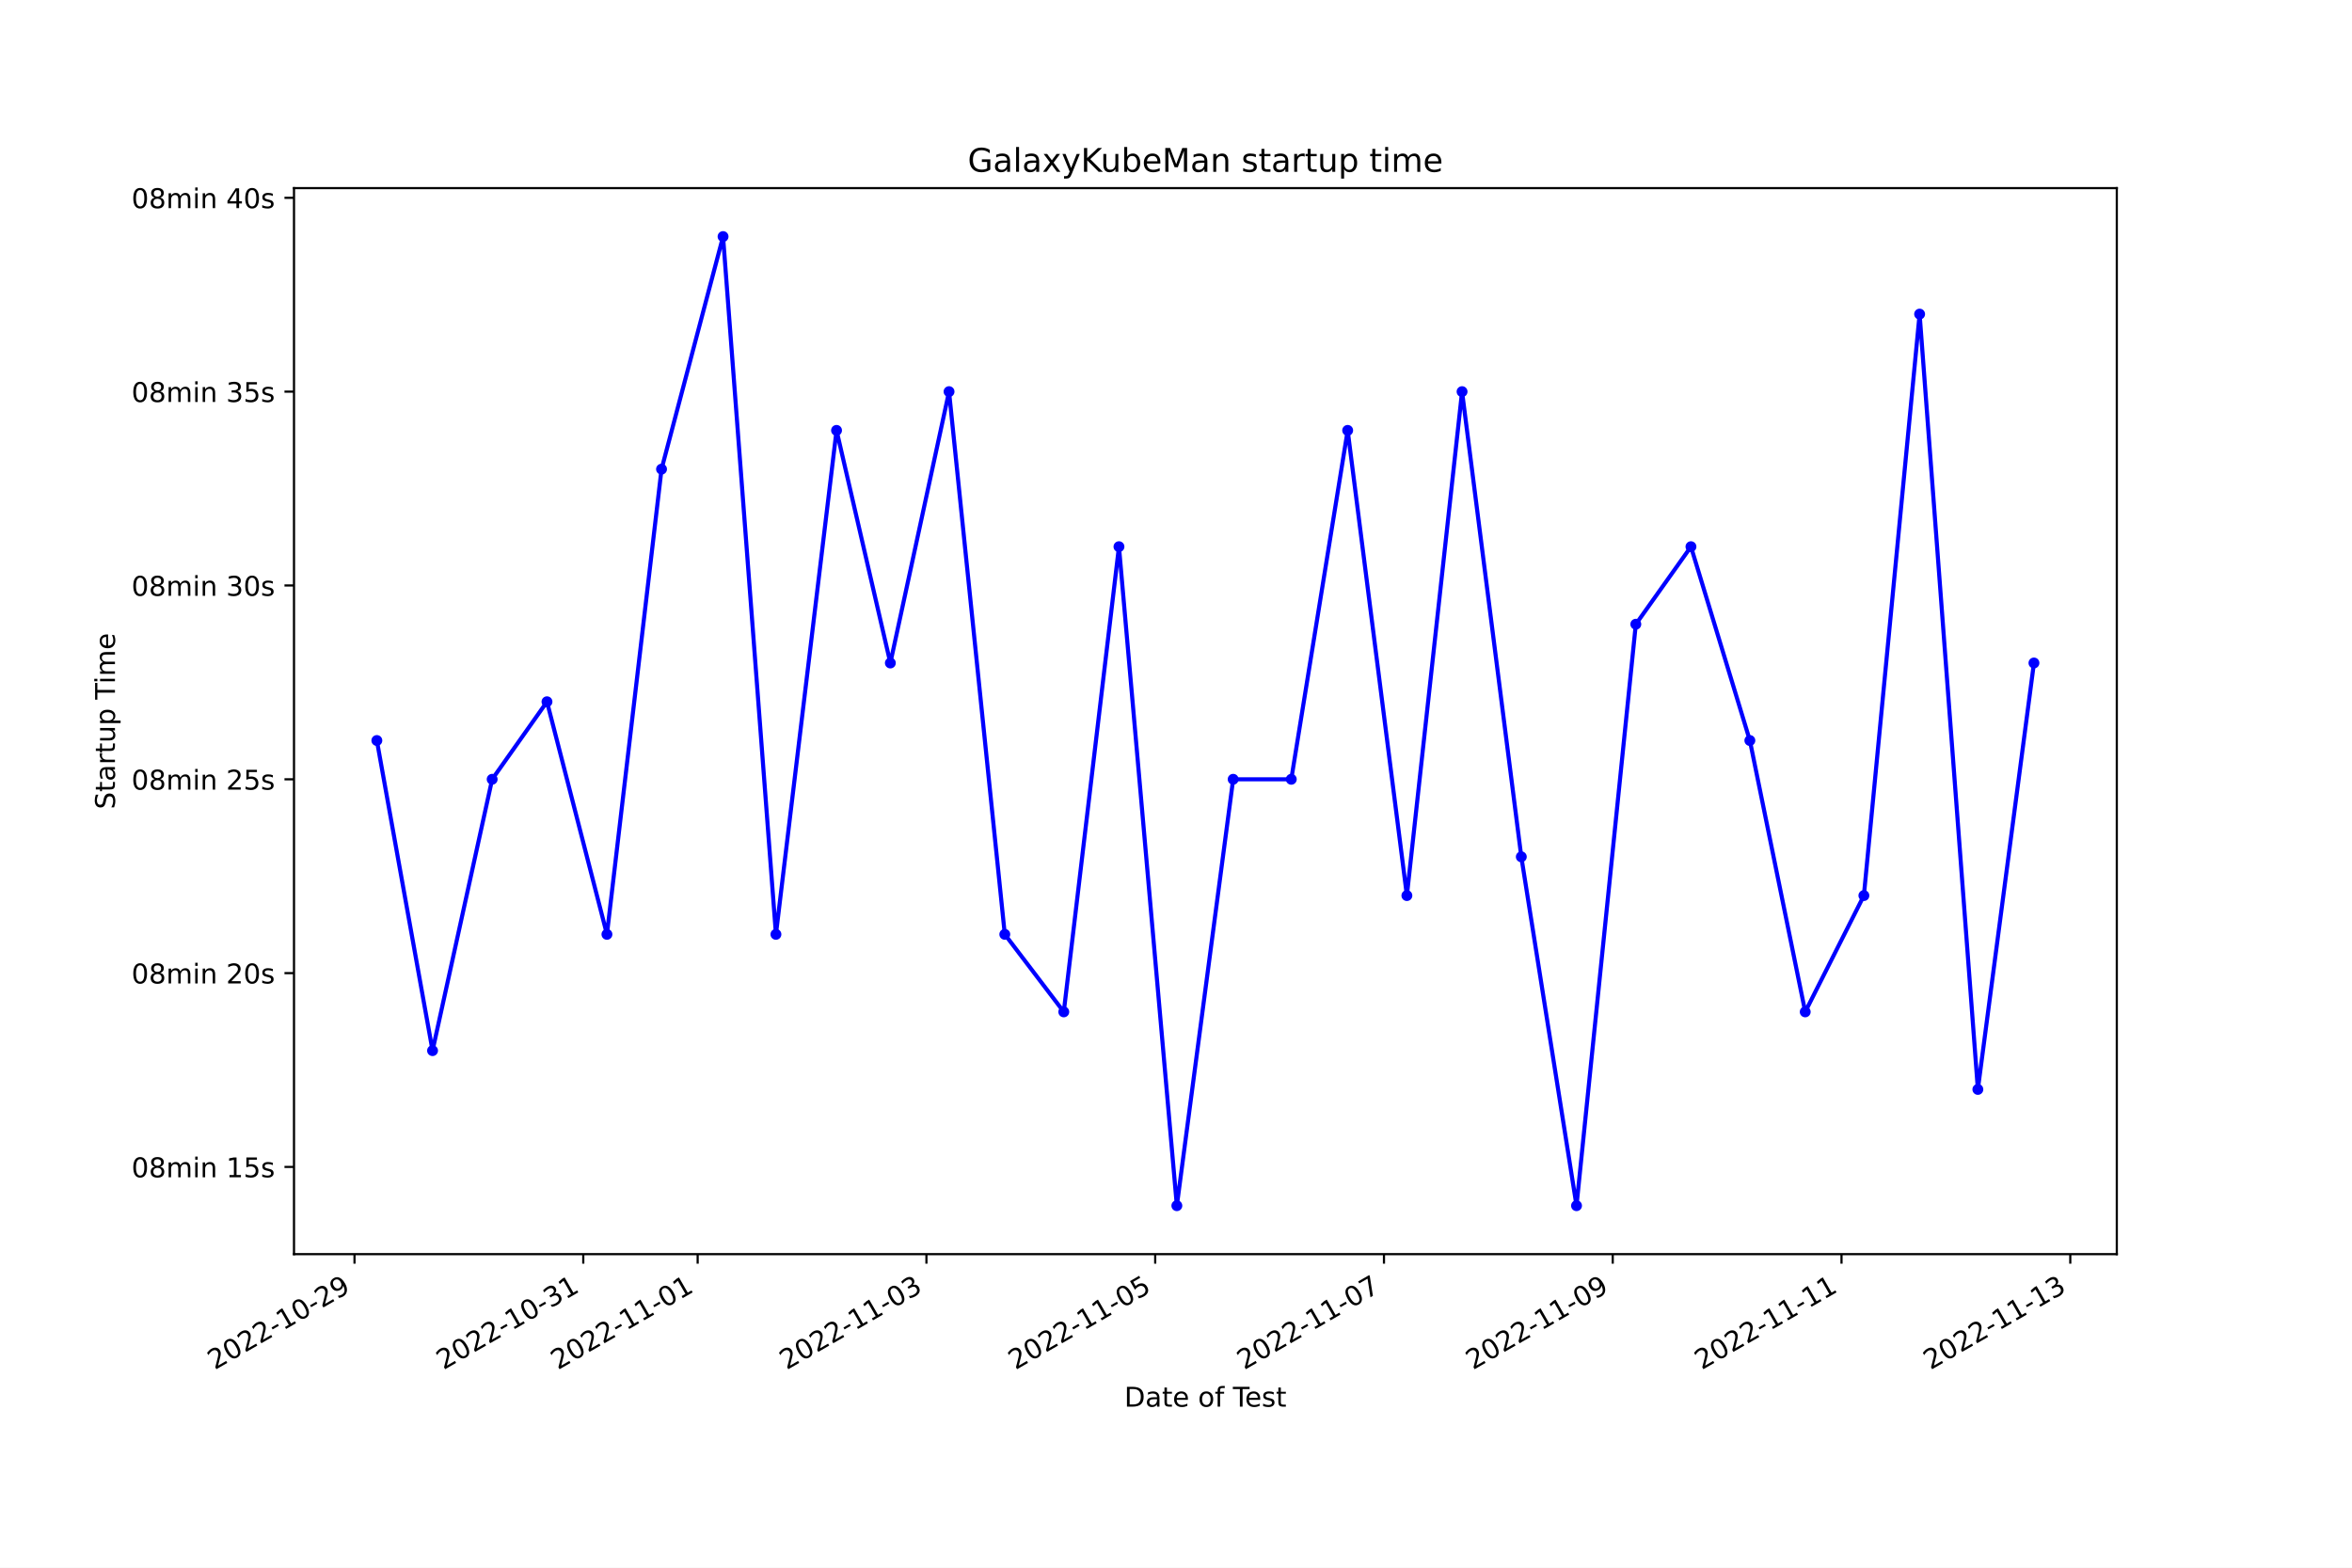
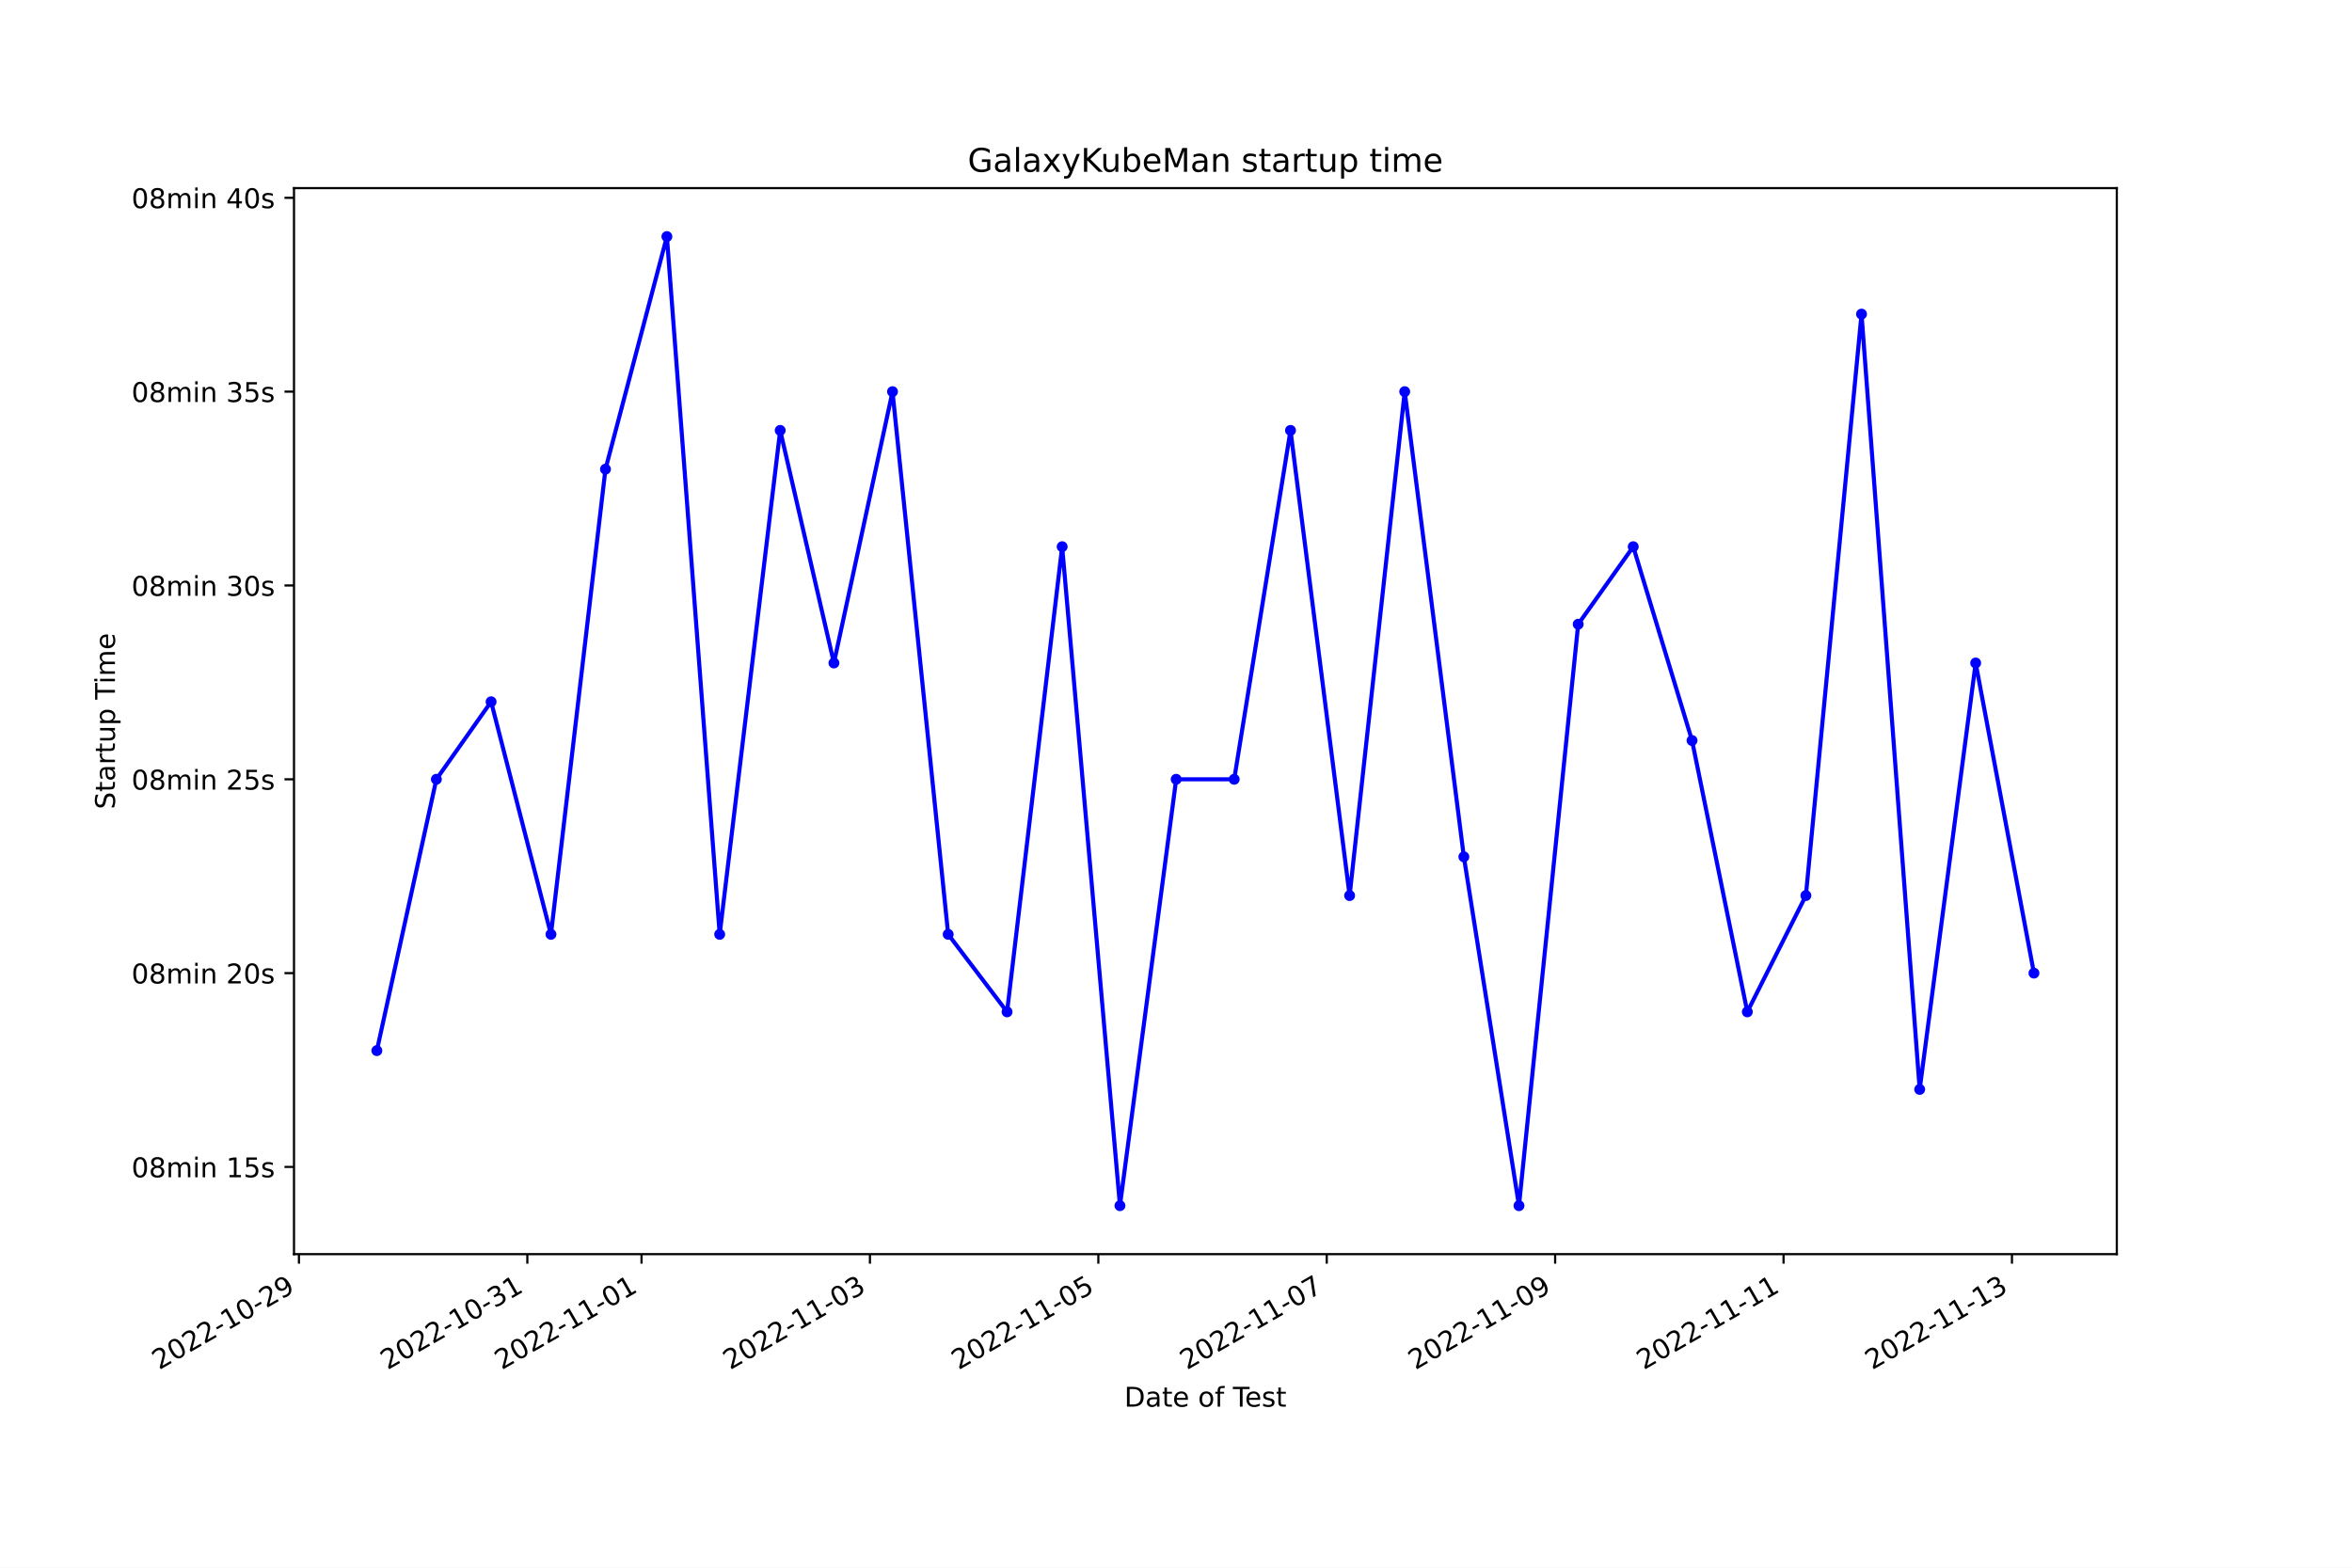
<svg xmlns="http://www.w3.org/2000/svg" xmlns:xlink="http://www.w3.org/1999/xlink" width="864pt" height="576pt" viewBox="0 0 864 576" version="1.1">
  <defs>
    <style type="text/css">*{stroke-linejoin: round; stroke-linecap: butt}</style>
  </defs>
  <g id="figure_1">
    <g id="patch_1">
      <path d="M 0 576  L 864 576  L 864 0  L 0 0  z " style="fill: #ffffff" />
    </g>
    <g id="axes_1">
      <g id="patch_2">
        <path d="M 108 460.8  L 777.6 460.8  L 777.6 69.12  L 108 69.12  z " style="fill: #ffffff" />
      </g>
      <g id="matplotlib.axis_1">
        <g id="xtick_1">
          <g id="line2d_1">
            <defs>
-               <path id="me6914c6edb" d="M 0 0  L 0 3.5  " style="stroke: #000000; stroke-width: 0.8" />
+               <path id="m5aa3c330eb" d="M 0 0  L 0 3.5  " style="stroke: #000000; stroke-width: 0.8" />
            </defs>
            <g>
-               <use xlink:href="#me6914c6edb" x="130.227" y="460.8" style="stroke: #000000; stroke-width: 0.8" />
+               <use xlink:href="#m5aa3c330eb" x="109.813" y="460.8" style="stroke: #000000; stroke-width: 0.8" />
            </g>
          </g>
          <g id="text_1">
-             <g transform="translate(78.85764 503.4383) rotate(-30) scale(0.1 -0.1)">
+             <g transform="translate(58.4433 503.4383) rotate(-30) scale(0.1 -0.1)">
              <defs>
                <path id="DejaVuSans-32" d="M 1228 531  L 3431 531  L 3431 0  L 469 0  L 469 531  Q 828 903 1448 1529  Q 2069 2156 2228 2338  Q 2531 2678 2651 2914  Q 2772 3150 2772 3378  Q 2772 3750 2511 3984  Q 2250 4219 1831 4219  Q 1534 4219 1204 4116  Q 875 4013 500 3803  L 500 4441  Q 881 4594 1212 4672  Q 1544 4750 1819 4750  Q 2544 4750 2975 4387  Q 3406 4025 3406 3419  Q 3406 3131 3298 2873  Q 3191 2616 2906 2266  Q 2828 2175 2409 1742  Q 1991 1309 1228 531  z " transform="scale(0.015625)" />
                <path id="DejaVuSans-30" d="M 2034 4250  Q 1547 4250 1301 3770  Q 1056 3291 1056 2328  Q 1056 1369 1301 889  Q 1547 409 2034 409  Q 2525 409 2770 889  Q 3016 1369 3016 2328  Q 3016 3291 2770 3770  Q 2525 4250 2034 4250  z M 2034 4750  Q 2819 4750 3233 4129  Q 3647 3509 3647 2328  Q 3647 1150 3233 529  Q 2819 -91 2034 -91  Q 1250 -91 836 529  Q 422 1150 422 2328  Q 422 3509 836 4129  Q 1250 4750 2034 4750  z " transform="scale(0.015625)" />
                <path id="DejaVuSans-2d" d="M 313 2009  L 1997 2009  L 1997 1497  L 313 1497  L 313 2009  z " transform="scale(0.015625)" />
                <path id="DejaVuSans-31" d="M 794 531  L 1825 531  L 1825 4091  L 703 3866  L 703 4441  L 1819 4666  L 2450 4666  L 2450 531  L 3481 531  L 3481 0  L 794 0  L 794 531  z " transform="scale(0.015625)" />
                <path id="DejaVuSans-39" d="M 703 97  L 703 672  Q 941 559 1184 500  Q 1428 441 1663 441  Q 2288 441 2617 861  Q 2947 1281 2994 2138  Q 2813 1869 2534 1725  Q 2256 1581 1919 1581  Q 1219 1581 811 2004  Q 403 2428 403 3163  Q 403 3881 828 4315  Q 1253 4750 1959 4750  Q 2769 4750 3195 4129  Q 3622 3509 3622 2328  Q 3622 1225 3098 567  Q 2575 -91 1691 -91  Q 1453 -91 1209 -44  Q 966 3 703 97  z M 1959 2075  Q 2384 2075 2632 2365  Q 2881 2656 2881 3163  Q 2881 3666 2632 3958  Q 2384 4250 1959 4250  Q 1534 4250 1286 3958  Q 1038 3666 1038 3163  Q 1038 2656 1286 2365  Q 1534 2075 1959 2075  z " transform="scale(0.015625)" />
              </defs>
              <use xlink:href="#DejaVuSans-32" />
              <use xlink:href="#DejaVuSans-30" x="63.623" />
              <use xlink:href="#DejaVuSans-32" x="127.246" />
              <use xlink:href="#DejaVuSans-32" x="190.869" />
              <use xlink:href="#DejaVuSans-2d" x="254.492" />
              <use xlink:href="#DejaVuSans-31" x="290.576" />
              <use xlink:href="#DejaVuSans-30" x="354.199" />
              <use xlink:href="#DejaVuSans-2d" x="417.822" />
              <use xlink:href="#DejaVuSans-32" x="453.906" />
              <use xlink:href="#DejaVuSans-39" x="517.529" />
            </g>
          </g>
        </g>
        <g id="xtick_2">
          <g id="line2d_2">
            <g>
-               <use xlink:href="#me6914c6edb" x="214.265" y="460.8" style="stroke: #000000; stroke-width: 0.8" />
+               <use xlink:href="#m5aa3c330eb" x="193.716" y="460.8" style="stroke: #000000; stroke-width: 0.8" />
            </g>
          </g>
          <g id="text_2">
-             <g transform="translate(162.8957 503.4383) rotate(-30) scale(0.1 -0.1)">
+             <g transform="translate(142.3462 503.4383) rotate(-30) scale(0.1 -0.1)">
              <defs>
                <path id="DejaVuSans-33" d="M 2597 2516  Q 3050 2419 3304 2112  Q 3559 1806 3559 1356  Q 3559 666 3084 287  Q 2609 -91 1734 -91  Q 1441 -91 1130 -33  Q 819 25 488 141  L 488 750  Q 750 597 1062 519  Q 1375 441 1716 441  Q 2309 441 2620 675  Q 2931 909 2931 1356  Q 2931 1769 2642 2001  Q 2353 2234 1838 2234  L 1294 2234  L 1294 2753  L 1863 2753  Q 2328 2753 2575 2939  Q 2822 3125 2822 3475  Q 2822 3834 2567 4026  Q 2313 4219 1838 4219  Q 1578 4219 1281 4162  Q 984 4106 628 3988  L 628 4550  Q 988 4650 1302 4700  Q 1616 4750 1894 4750  Q 2613 4750 3031 4423  Q 3450 4097 3450 3541  Q 3450 3153 3228 2886  Q 3006 2619 2597 2516  z " transform="scale(0.015625)" />
              </defs>
              <use xlink:href="#DejaVuSans-32" />
              <use xlink:href="#DejaVuSans-30" x="63.623" />
              <use xlink:href="#DejaVuSans-32" x="127.246" />
              <use xlink:href="#DejaVuSans-32" x="190.869" />
              <use xlink:href="#DejaVuSans-2d" x="254.492" />
              <use xlink:href="#DejaVuSans-31" x="290.576" />
              <use xlink:href="#DejaVuSans-30" x="354.199" />
              <use xlink:href="#DejaVuSans-2d" x="417.822" />
              <use xlink:href="#DejaVuSans-33" x="453.906" />
              <use xlink:href="#DejaVuSans-31" x="517.529" />
            </g>
          </g>
        </g>
        <g id="xtick_3">
          <g id="line2d_3">
            <g>
-               <use xlink:href="#me6914c6edb" x="256.284" y="460.8" style="stroke: #000000; stroke-width: 0.8" />
+               <use xlink:href="#m5aa3c330eb" x="235.667" y="460.8" style="stroke: #000000; stroke-width: 0.8" />
            </g>
          </g>
          <g id="text_3">
-             <g transform="translate(204.9147 503.4383) rotate(-30) scale(0.1 -0.1)">
+             <g transform="translate(184.2977 503.4383) rotate(-30) scale(0.1 -0.1)">
              <use xlink:href="#DejaVuSans-32" />
              <use xlink:href="#DejaVuSans-30" x="63.623" />
              <use xlink:href="#DejaVuSans-32" x="127.246" />
              <use xlink:href="#DejaVuSans-32" x="190.869" />
              <use xlink:href="#DejaVuSans-2d" x="254.492" />
              <use xlink:href="#DejaVuSans-31" x="290.576" />
              <use xlink:href="#DejaVuSans-31" x="354.199" />
              <use xlink:href="#DejaVuSans-2d" x="417.822" />
              <use xlink:href="#DejaVuSans-30" x="453.906" />
              <use xlink:href="#DejaVuSans-31" x="517.529" />
            </g>
          </g>
        </g>
        <g id="xtick_4">
          <g id="line2d_4">
            <g>
-               <use xlink:href="#me6914c6edb" x="340.322" y="460.8" style="stroke: #000000; stroke-width: 0.8" />
+               <use xlink:href="#m5aa3c330eb" x="319.57" y="460.8" style="stroke: #000000; stroke-width: 0.8" />
            </g>
          </g>
          <g id="text_4">
-             <g transform="translate(288.9528 503.4383) rotate(-30) scale(0.1 -0.1)">
+             <g transform="translate(268.2006 503.4383) rotate(-30) scale(0.1 -0.1)">
              <use xlink:href="#DejaVuSans-32" />
              <use xlink:href="#DejaVuSans-30" x="63.623" />
              <use xlink:href="#DejaVuSans-32" x="127.246" />
              <use xlink:href="#DejaVuSans-32" x="190.869" />
              <use xlink:href="#DejaVuSans-2d" x="254.492" />
              <use xlink:href="#DejaVuSans-31" x="290.576" />
              <use xlink:href="#DejaVuSans-31" x="354.199" />
              <use xlink:href="#DejaVuSans-2d" x="417.822" />
              <use xlink:href="#DejaVuSans-30" x="453.906" />
              <use xlink:href="#DejaVuSans-33" x="517.529" />
            </g>
          </g>
        </g>
        <g id="xtick_5">
          <g id="line2d_5">
            <g>
-               <use xlink:href="#me6914c6edb" x="424.36" y="460.8" style="stroke: #000000; stroke-width: 0.8" />
+               <use xlink:href="#m5aa3c330eb" x="403.473" y="460.8" style="stroke: #000000; stroke-width: 0.8" />
            </g>
          </g>
          <g id="text_5">
-             <g transform="translate(372.9908 503.4383) rotate(-30) scale(0.1 -0.1)">
+             <g transform="translate(352.1035 503.4383) rotate(-30) scale(0.1 -0.1)">
              <defs>
                <path id="DejaVuSans-35" d="M 691 4666  L 3169 4666  L 3169 4134  L 1269 4134  L 1269 2991  Q 1406 3038 1543 3061  Q 1681 3084 1819 3084  Q 2600 3084 3056 2656  Q 3513 2228 3513 1497  Q 3513 744 3044 326  Q 2575 -91 1722 -91  Q 1428 -91 1123 -41  Q 819 9 494 109  L 494 744  Q 775 591 1075 516  Q 1375 441 1709 441  Q 2250 441 2565 725  Q 2881 1009 2881 1497  Q 2881 1984 2565 2268  Q 2250 2553 1709 2553  Q 1456 2553 1204 2497  Q 953 2441 691 2322  L 691 4666  z " transform="scale(0.015625)" />
              </defs>
              <use xlink:href="#DejaVuSans-32" />
              <use xlink:href="#DejaVuSans-30" x="63.623" />
              <use xlink:href="#DejaVuSans-32" x="127.246" />
              <use xlink:href="#DejaVuSans-32" x="190.869" />
              <use xlink:href="#DejaVuSans-2d" x="254.492" />
              <use xlink:href="#DejaVuSans-31" x="290.576" />
              <use xlink:href="#DejaVuSans-31" x="354.199" />
              <use xlink:href="#DejaVuSans-2d" x="417.822" />
              <use xlink:href="#DejaVuSans-30" x="453.906" />
              <use xlink:href="#DejaVuSans-35" x="517.529" />
            </g>
          </g>
        </g>
        <g id="xtick_6">
          <g id="line2d_6">
            <g>
-               <use xlink:href="#me6914c6edb" x="508.398" y="460.8" style="stroke: #000000; stroke-width: 0.8" />
+               <use xlink:href="#m5aa3c330eb" x="487.376" y="460.8" style="stroke: #000000; stroke-width: 0.8" />
            </g>
          </g>
          <g id="text_6">
-             <g transform="translate(457.0289 503.4383) rotate(-30) scale(0.1 -0.1)">
+             <g transform="translate(436.0064 503.4383) rotate(-30) scale(0.1 -0.1)">
              <defs>
                <path id="DejaVuSans-37" d="M 525 4666  L 3525 4666  L 3525 4397  L 1831 0  L 1172 0  L 2766 4134  L 525 4134  L 525 4666  z " transform="scale(0.015625)" />
              </defs>
              <use xlink:href="#DejaVuSans-32" />
              <use xlink:href="#DejaVuSans-30" x="63.623" />
              <use xlink:href="#DejaVuSans-32" x="127.246" />
              <use xlink:href="#DejaVuSans-32" x="190.869" />
              <use xlink:href="#DejaVuSans-2d" x="254.492" />
              <use xlink:href="#DejaVuSans-31" x="290.576" />
              <use xlink:href="#DejaVuSans-31" x="354.199" />
              <use xlink:href="#DejaVuSans-2d" x="417.822" />
              <use xlink:href="#DejaVuSans-30" x="453.906" />
              <use xlink:href="#DejaVuSans-37" x="517.529" />
            </g>
          </g>
        </g>
        <g id="xtick_7">
          <g id="line2d_7">
            <g>
-               <use xlink:href="#me6914c6edb" x="592.436" y="460.8" style="stroke: #000000; stroke-width: 0.8" />
+               <use xlink:href="#m5aa3c330eb" x="571.279" y="460.8" style="stroke: #000000; stroke-width: 0.8" />
            </g>
          </g>
          <g id="text_7">
-             <g transform="translate(541.0669 503.4383) rotate(-30) scale(0.1 -0.1)">
+             <g transform="translate(519.9093 503.4383) rotate(-30) scale(0.1 -0.1)">
              <use xlink:href="#DejaVuSans-32" />
              <use xlink:href="#DejaVuSans-30" x="63.623" />
              <use xlink:href="#DejaVuSans-32" x="127.246" />
              <use xlink:href="#DejaVuSans-32" x="190.869" />
              <use xlink:href="#DejaVuSans-2d" x="254.492" />
              <use xlink:href="#DejaVuSans-31" x="290.576" />
              <use xlink:href="#DejaVuSans-31" x="354.199" />
              <use xlink:href="#DejaVuSans-2d" x="417.822" />
              <use xlink:href="#DejaVuSans-30" x="453.906" />
              <use xlink:href="#DejaVuSans-39" x="517.529" />
            </g>
          </g>
        </g>
        <g id="xtick_8">
          <g id="line2d_8">
            <g>
-               <use xlink:href="#me6914c6edb" x="676.474" y="460.8" style="stroke: #000000; stroke-width: 0.8" />
+               <use xlink:href="#m5aa3c330eb" x="655.182" y="460.8" style="stroke: #000000; stroke-width: 0.8" />
            </g>
          </g>
          <g id="text_8">
-             <g transform="translate(625.105 503.4383) rotate(-30) scale(0.1 -0.1)">
+             <g transform="translate(603.8122 503.4383) rotate(-30) scale(0.1 -0.1)">
              <use xlink:href="#DejaVuSans-32" />
              <use xlink:href="#DejaVuSans-30" x="63.623" />
              <use xlink:href="#DejaVuSans-32" x="127.246" />
              <use xlink:href="#DejaVuSans-32" x="190.869" />
              <use xlink:href="#DejaVuSans-2d" x="254.492" />
              <use xlink:href="#DejaVuSans-31" x="290.576" />
              <use xlink:href="#DejaVuSans-31" x="354.199" />
              <use xlink:href="#DejaVuSans-2d" x="417.822" />
              <use xlink:href="#DejaVuSans-31" x="453.906" />
              <use xlink:href="#DejaVuSans-31" x="517.529" />
            </g>
          </g>
        </g>
        <g id="xtick_9">
          <g id="line2d_9">
            <g>
-               <use xlink:href="#me6914c6edb" x="760.512" y="460.8" style="stroke: #000000; stroke-width: 0.8" />
+               <use xlink:href="#m5aa3c330eb" x="739.085" y="460.8" style="stroke: #000000; stroke-width: 0.8" />
            </g>
          </g>
          <g id="text_9">
-             <g transform="translate(709.143 503.4383) rotate(-30) scale(0.1 -0.1)">
+             <g transform="translate(687.7151 503.4383) rotate(-30) scale(0.1 -0.1)">
              <use xlink:href="#DejaVuSans-32" />
              <use xlink:href="#DejaVuSans-30" x="63.623" />
              <use xlink:href="#DejaVuSans-32" x="127.246" />
              <use xlink:href="#DejaVuSans-32" x="190.869" />
              <use xlink:href="#DejaVuSans-2d" x="254.492" />
              <use xlink:href="#DejaVuSans-31" x="290.576" />
              <use xlink:href="#DejaVuSans-31" x="354.199" />
              <use xlink:href="#DejaVuSans-2d" x="417.822" />
              <use xlink:href="#DejaVuSans-31" x="453.906" />
              <use xlink:href="#DejaVuSans-33" x="517.529" />
            </g>
          </g>
        </g>
        <g id="text_10">
          <g transform="translate(413.0063 516.8378) scale(0.1 -0.1)">
            <defs>
              <path id="DejaVuSans-44" d="M 1259 4147  L 1259 519  L 2022 519  Q 2988 519 3436 956  Q 3884 1394 3884 2338  Q 3884 3275 3436 3711  Q 2988 4147 2022 4147  L 1259 4147  z M 628 4666  L 1925 4666  Q 3281 4666 3915 4102  Q 4550 3538 4550 2338  Q 4550 1131 3912 565  Q 3275 0 1925 0  L 628 0  L 628 4666  z " transform="scale(0.015625)" />
              <path id="DejaVuSans-61" d="M 2194 1759  Q 1497 1759 1228 1600  Q 959 1441 959 1056  Q 959 750 1161 570  Q 1363 391 1709 391  Q 2188 391 2477 730  Q 2766 1069 2766 1631  L 2766 1759  L 2194 1759  z M 3341 1997  L 3341 0  L 2766 0  L 2766 531  Q 2569 213 2275 61  Q 1981 -91 1556 -91  Q 1019 -91 701 211  Q 384 513 384 1019  Q 384 1609 779 1909  Q 1175 2209 1959 2209  L 2766 2209  L 2766 2266  Q 2766 2663 2505 2880  Q 2244 3097 1772 3097  Q 1472 3097 1187 3025  Q 903 2953 641 2809  L 641 3341  Q 956 3463 1253 3523  Q 1550 3584 1831 3584  Q 2591 3584 2966 3190  Q 3341 2797 3341 1997  z " transform="scale(0.015625)" />
              <path id="DejaVuSans-74" d="M 1172 4494  L 1172 3500  L 2356 3500  L 2356 3053  L 1172 3053  L 1172 1153  Q 1172 725 1289 603  Q 1406 481 1766 481  L 2356 481  L 2356 0  L 1766 0  Q 1100 0 847 248  Q 594 497 594 1153  L 594 3053  L 172 3053  L 172 3500  L 594 3500  L 594 4494  L 1172 4494  z " transform="scale(0.015625)" />
              <path id="DejaVuSans-65" d="M 3597 1894  L 3597 1613  L 953 1613  Q 991 1019 1311 708  Q 1631 397 2203 397  Q 2534 397 2845 478  Q 3156 559 3463 722  L 3463 178  Q 3153 47 2828 -22  Q 2503 -91 2169 -91  Q 1331 -91 842 396  Q 353 884 353 1716  Q 353 2575 817 3079  Q 1281 3584 2069 3584  Q 2775 3584 3186 3129  Q 3597 2675 3597 1894  z M 3022 2063  Q 3016 2534 2758 2815  Q 2500 3097 2075 3097  Q 1594 3097 1305 2825  Q 1016 2553 972 2059  L 3022 2063  z " transform="scale(0.015625)" />
              <path id="DejaVuSans-20" transform="scale(0.015625)" />
              <path id="DejaVuSans-6f" d="M 1959 3097  Q 1497 3097 1228 2736  Q 959 2375 959 1747  Q 959 1119 1226 758  Q 1494 397 1959 397  Q 2419 397 2687 759  Q 2956 1122 2956 1747  Q 2956 2369 2687 2733  Q 2419 3097 1959 3097  z M 1959 3584  Q 2709 3584 3137 3096  Q 3566 2609 3566 1747  Q 3566 888 3137 398  Q 2709 -91 1959 -91  Q 1206 -91 779 398  Q 353 888 353 1747  Q 353 2609 779 3096  Q 1206 3584 1959 3584  z " transform="scale(0.015625)" />
              <path id="DejaVuSans-66" d="M 2375 4863  L 2375 4384  L 1825 4384  Q 1516 4384 1395 4259  Q 1275 4134 1275 3809  L 1275 3500  L 2222 3500  L 2222 3053  L 1275 3053  L 1275 0  L 697 0  L 697 3053  L 147 3053  L 147 3500  L 697 3500  L 697 3744  Q 697 4328 969 4595  Q 1241 4863 1831 4863  L 2375 4863  z " transform="scale(0.015625)" />
              <path id="DejaVuSans-54" d="M -19 4666  L 3928 4666  L 3928 4134  L 2272 4134  L 2272 0  L 1638 0  L 1638 4134  L -19 4134  L -19 4666  z " transform="scale(0.015625)" />
              <path id="DejaVuSans-73" d="M 2834 3397  L 2834 2853  Q 2591 2978 2328 3040  Q 2066 3103 1784 3103  Q 1356 3103 1142 2972  Q 928 2841 928 2578  Q 928 2378 1081 2264  Q 1234 2150 1697 2047  L 1894 2003  Q 2506 1872 2764 1633  Q 3022 1394 3022 966  Q 3022 478 2636 193  Q 2250 -91 1575 -91  Q 1294 -91 989 -36  Q 684 19 347 128  L 347 722  Q 666 556 975 473  Q 1284 391 1588 391  Q 1994 391 2212 530  Q 2431 669 2431 922  Q 2431 1156 2273 1281  Q 2116 1406 1581 1522  L 1381 1569  Q 847 1681 609 1914  Q 372 2147 372 2553  Q 372 3047 722 3315  Q 1072 3584 1716 3584  Q 2034 3584 2315 3537  Q 2597 3491 2834 3397  z " transform="scale(0.015625)" />
            </defs>
            <use xlink:href="#DejaVuSans-44" />
            <use xlink:href="#DejaVuSans-61" x="77.002" />
            <use xlink:href="#DejaVuSans-74" x="138.281" />
            <use xlink:href="#DejaVuSans-65" x="177.49" />
            <use xlink:href="#DejaVuSans-20" x="239.014" />
            <use xlink:href="#DejaVuSans-6f" x="270.801" />
            <use xlink:href="#DejaVuSans-66" x="331.982" />
            <use xlink:href="#DejaVuSans-20" x="367.188" />
            <use xlink:href="#DejaVuSans-54" x="398.975" />
            <use xlink:href="#DejaVuSans-65" x="443.059" />
            <use xlink:href="#DejaVuSans-73" x="504.582" />
            <use xlink:href="#DejaVuSans-74" x="556.682" />
          </g>
        </g>
      </g>
      <g id="matplotlib.axis_2">
        <g id="ytick_1">
          <g id="line2d_10">
            <defs>
-               <path id="m564462a904" d="M 0 0  L -3.5 0  " style="stroke: #000000; stroke-width: 0.8" />
+               <path id="mf7fffa050e" d="M 0 0  L -3.5 0  " style="stroke: #000000; stroke-width: 0.8" />
            </defs>
            <g>
-               <use xlink:href="#m564462a904" x="108" y="428.753" style="stroke: #000000; stroke-width: 0.8" />
+               <use xlink:href="#mf7fffa050e" x="108" y="428.753" style="stroke: #000000; stroke-width: 0.8" />
            </g>
          </g>
          <g id="text_11">
            <g transform="translate(48.30625 432.5527) scale(0.1 -0.1)">
              <defs>
                <path id="DejaVuSans-38" d="M 2034 2216  Q 1584 2216 1326 1975  Q 1069 1734 1069 1313  Q 1069 891 1326 650  Q 1584 409 2034 409  Q 2484 409 2743 651  Q 3003 894 3003 1313  Q 3003 1734 2745 1975  Q 2488 2216 2034 2216  z M 1403 2484  Q 997 2584 770 2862  Q 544 3141 544 3541  Q 544 4100 942 4425  Q 1341 4750 2034 4750  Q 2731 4750 3128 4425  Q 3525 4100 3525 3541  Q 3525 3141 3298 2862  Q 3072 2584 2669 2484  Q 3125 2378 3379 2068  Q 3634 1759 3634 1313  Q 3634 634 3220 271  Q 2806 -91 2034 -91  Q 1263 -91 848 271  Q 434 634 434 1313  Q 434 1759 690 2068  Q 947 2378 1403 2484  z M 1172 3481  Q 1172 3119 1398 2916  Q 1625 2713 2034 2713  Q 2441 2713 2670 2916  Q 2900 3119 2900 3481  Q 2900 3844 2670 4047  Q 2441 4250 2034 4250  Q 1625 4250 1398 4047  Q 1172 3844 1172 3481  z " transform="scale(0.015625)" />
                <path id="DejaVuSans-6d" d="M 3328 2828  Q 3544 3216 3844 3400  Q 4144 3584 4550 3584  Q 5097 3584 5394 3201  Q 5691 2819 5691 2113  L 5691 0  L 5113 0  L 5113 2094  Q 5113 2597 4934 2840  Q 4756 3084 4391 3084  Q 3944 3084 3684 2787  Q 3425 2491 3425 1978  L 3425 0  L 2847 0  L 2847 2094  Q 2847 2600 2669 2842  Q 2491 3084 2119 3084  Q 1678 3084 1418 2786  Q 1159 2488 1159 1978  L 1159 0  L 581 0  L 581 3500  L 1159 3500  L 1159 2956  Q 1356 3278 1631 3431  Q 1906 3584 2284 3584  Q 2666 3584 2933 3390  Q 3200 3197 3328 2828  z " transform="scale(0.015625)" />
                <path id="DejaVuSans-69" d="M 603 3500  L 1178 3500  L 1178 0  L 603 0  L 603 3500  z M 603 4863  L 1178 4863  L 1178 4134  L 603 4134  L 603 4863  z " transform="scale(0.015625)" />
                <path id="DejaVuSans-6e" d="M 3513 2113  L 3513 0  L 2938 0  L 2938 2094  Q 2938 2591 2744 2837  Q 2550 3084 2163 3084  Q 1697 3084 1428 2787  Q 1159 2491 1159 1978  L 1159 0  L 581 0  L 581 3500  L 1159 3500  L 1159 2956  Q 1366 3272 1645 3428  Q 1925 3584 2291 3584  Q 2894 3584 3203 3211  Q 3513 2838 3513 2113  z " transform="scale(0.015625)" />
              </defs>
              <use xlink:href="#DejaVuSans-30" />
              <use xlink:href="#DejaVuSans-38" x="63.623" />
              <use xlink:href="#DejaVuSans-6d" x="127.246" />
              <use xlink:href="#DejaVuSans-69" x="224.658" />
              <use xlink:href="#DejaVuSans-6e" x="252.441" />
              <use xlink:href="#DejaVuSans-20" x="315.82" />
              <use xlink:href="#DejaVuSans-31" x="347.607" />
              <use xlink:href="#DejaVuSans-35" x="411.23" />
              <use xlink:href="#DejaVuSans-73" x="474.854" />
            </g>
          </g>
        </g>
        <g id="ytick_2">
          <g id="line2d_11">
            <g>
-               <use xlink:href="#m564462a904" x="108" y="357.539" style="stroke: #000000; stroke-width: 0.8" />
+               <use xlink:href="#mf7fffa050e" x="108" y="357.539" style="stroke: #000000; stroke-width: 0.8" />
            </g>
          </g>
          <g id="text_12">
            <g transform="translate(48.30625 361.3381) scale(0.1 -0.1)">
              <use xlink:href="#DejaVuSans-30" />
              <use xlink:href="#DejaVuSans-38" x="63.623" />
              <use xlink:href="#DejaVuSans-6d" x="127.246" />
              <use xlink:href="#DejaVuSans-69" x="224.658" />
              <use xlink:href="#DejaVuSans-6e" x="252.441" />
              <use xlink:href="#DejaVuSans-20" x="315.82" />
              <use xlink:href="#DejaVuSans-32" x="347.607" />
              <use xlink:href="#DejaVuSans-30" x="411.23" />
              <use xlink:href="#DejaVuSans-73" x="474.854" />
            </g>
          </g>
        </g>
        <g id="ytick_3">
          <g id="line2d_12">
            <g>
-               <use xlink:href="#m564462a904" x="108" y="286.324" style="stroke: #000000; stroke-width: 0.8" />
+               <use xlink:href="#mf7fffa050e" x="108" y="286.324" style="stroke: #000000; stroke-width: 0.8" />
            </g>
          </g>
          <g id="text_13">
            <g transform="translate(48.30625 290.1236) scale(0.1 -0.1)">
              <use xlink:href="#DejaVuSans-30" />
              <use xlink:href="#DejaVuSans-38" x="63.623" />
              <use xlink:href="#DejaVuSans-6d" x="127.246" />
              <use xlink:href="#DejaVuSans-69" x="224.658" />
              <use xlink:href="#DejaVuSans-6e" x="252.441" />
              <use xlink:href="#DejaVuSans-20" x="315.82" />
              <use xlink:href="#DejaVuSans-32" x="347.607" />
              <use xlink:href="#DejaVuSans-35" x="411.23" />
              <use xlink:href="#DejaVuSans-73" x="474.854" />
            </g>
          </g>
        </g>
        <g id="ytick_4">
          <g id="line2d_13">
            <g>
-               <use xlink:href="#m564462a904" x="108" y="215.11" style="stroke: #000000; stroke-width: 0.8" />
+               <use xlink:href="#mf7fffa050e" x="108" y="215.11" style="stroke: #000000; stroke-width: 0.8" />
            </g>
          </g>
          <g id="text_14">
            <g transform="translate(48.30625 218.909) scale(0.1 -0.1)">
              <use xlink:href="#DejaVuSans-30" />
              <use xlink:href="#DejaVuSans-38" x="63.623" />
              <use xlink:href="#DejaVuSans-6d" x="127.246" />
              <use xlink:href="#DejaVuSans-69" x="224.658" />
              <use xlink:href="#DejaVuSans-6e" x="252.441" />
              <use xlink:href="#DejaVuSans-20" x="315.82" />
              <use xlink:href="#DejaVuSans-33" x="347.607" />
              <use xlink:href="#DejaVuSans-30" x="411.23" />
              <use xlink:href="#DejaVuSans-73" x="474.854" />
            </g>
          </g>
        </g>
        <g id="ytick_5">
          <g id="line2d_14">
            <g>
-               <use xlink:href="#m564462a904" x="108" y="143.895" style="stroke: #000000; stroke-width: 0.8" />
+               <use xlink:href="#mf7fffa050e" x="108" y="143.895" style="stroke: #000000; stroke-width: 0.8" />
            </g>
          </g>
          <g id="text_15">
            <g transform="translate(48.30625 147.6945) scale(0.1 -0.1)">
              <use xlink:href="#DejaVuSans-30" />
              <use xlink:href="#DejaVuSans-38" x="63.623" />
              <use xlink:href="#DejaVuSans-6d" x="127.246" />
              <use xlink:href="#DejaVuSans-69" x="224.658" />
              <use xlink:href="#DejaVuSans-6e" x="252.441" />
              <use xlink:href="#DejaVuSans-20" x="315.82" />
              <use xlink:href="#DejaVuSans-33" x="347.607" />
              <use xlink:href="#DejaVuSans-35" x="411.23" />
              <use xlink:href="#DejaVuSans-73" x="474.854" />
            </g>
          </g>
        </g>
        <g id="ytick_6">
          <g id="line2d_15">
            <g>
-               <use xlink:href="#m564462a904" x="108" y="72.681" style="stroke: #000000; stroke-width: 0.8" />
+               <use xlink:href="#mf7fffa050e" x="108" y="72.681" style="stroke: #000000; stroke-width: 0.8" />
            </g>
          </g>
          <g id="text_16">
            <g transform="translate(48.30625 76.47995) scale(0.1 -0.1)">
              <defs>
                <path id="DejaVuSans-34" d="M 2419 4116  L 825 1625  L 2419 1625  L 2419 4116  z M 2253 4666  L 3047 4666  L 3047 1625  L 3713 1625  L 3713 1100  L 3047 1100  L 3047 0  L 2419 0  L 2419 1100  L 313 1100  L 313 1709  L 2253 4666  z " transform="scale(0.015625)" />
              </defs>
              <use xlink:href="#DejaVuSans-30" />
              <use xlink:href="#DejaVuSans-38" x="63.623" />
              <use xlink:href="#DejaVuSans-6d" x="127.246" />
              <use xlink:href="#DejaVuSans-69" x="224.658" />
              <use xlink:href="#DejaVuSans-6e" x="252.441" />
              <use xlink:href="#DejaVuSans-20" x="315.82" />
              <use xlink:href="#DejaVuSans-34" x="347.607" />
              <use xlink:href="#DejaVuSans-30" x="411.23" />
              <use xlink:href="#DejaVuSans-73" x="474.854" />
            </g>
          </g>
        </g>
        <g id="text_17">
          <g transform="translate(42.22656 297.3397) rotate(-90) scale(0.1 -0.1)">
            <defs>
              <path id="DejaVuSans-53" d="M 3425 4513  L 3425 3897  Q 3066 4069 2747 4153  Q 2428 4238 2131 4238  Q 1616 4238 1336 4038  Q 1056 3838 1056 3469  Q 1056 3159 1242 3001  Q 1428 2844 1947 2747  L 2328 2669  Q 3034 2534 3370 2195  Q 3706 1856 3706 1288  Q 3706 609 3251 259  Q 2797 -91 1919 -91  Q 1588 -91 1214 -16  Q 841 59 441 206  L 441 856  Q 825 641 1194 531  Q 1563 422 1919 422  Q 2459 422 2753 634  Q 3047 847 3047 1241  Q 3047 1584 2836 1778  Q 2625 1972 2144 2069  L 1759 2144  Q 1053 2284 737 2584  Q 422 2884 422 3419  Q 422 4038 858 4394  Q 1294 4750 2059 4750  Q 2388 4750 2728 4690  Q 3069 4631 3425 4513  z " transform="scale(0.015625)" />
              <path id="DejaVuSans-72" d="M 2631 2963  Q 2534 3019 2420 3045  Q 2306 3072 2169 3072  Q 1681 3072 1420 2755  Q 1159 2438 1159 1844  L 1159 0  L 581 0  L 581 3500  L 1159 3500  L 1159 2956  Q 1341 3275 1631 3429  Q 1922 3584 2338 3584  Q 2397 3584 2469 3576  Q 2541 3569 2628 3553  L 2631 2963  z " transform="scale(0.015625)" />
              <path id="DejaVuSans-75" d="M 544 1381  L 544 3500  L 1119 3500  L 1119 1403  Q 1119 906 1312 657  Q 1506 409 1894 409  Q 2359 409 2629 706  Q 2900 1003 2900 1516  L 2900 3500  L 3475 3500  L 3475 0  L 2900 0  L 2900 538  Q 2691 219 2414 64  Q 2138 -91 1772 -91  Q 1169 -91 856 284  Q 544 659 544 1381  z M 1991 3584  L 1991 3584  z " transform="scale(0.015625)" />
              <path id="DejaVuSans-70" d="M 1159 525  L 1159 -1331  L 581 -1331  L 581 3500  L 1159 3500  L 1159 2969  Q 1341 3281 1617 3432  Q 1894 3584 2278 3584  Q 2916 3584 3314 3078  Q 3713 2572 3713 1747  Q 3713 922 3314 415  Q 2916 -91 2278 -91  Q 1894 -91 1617 61  Q 1341 213 1159 525  z M 3116 1747  Q 3116 2381 2855 2742  Q 2594 3103 2138 3103  Q 1681 3103 1420 2742  Q 1159 2381 1159 1747  Q 1159 1113 1420 752  Q 1681 391 2138 391  Q 2594 391 2855 752  Q 3116 1113 3116 1747  z " transform="scale(0.015625)" />
            </defs>
            <use xlink:href="#DejaVuSans-53" />
            <use xlink:href="#DejaVuSans-74" x="63.477" />
            <use xlink:href="#DejaVuSans-61" x="102.686" />
            <use xlink:href="#DejaVuSans-72" x="163.965" />
            <use xlink:href="#DejaVuSans-74" x="205.078" />
            <use xlink:href="#DejaVuSans-75" x="244.287" />
            <use xlink:href="#DejaVuSans-70" x="307.666" />
            <use xlink:href="#DejaVuSans-20" x="371.143" />
            <use xlink:href="#DejaVuSans-54" x="402.93" />
            <use xlink:href="#DejaVuSans-69" x="460.889" />
            <use xlink:href="#DejaVuSans-6d" x="488.672" />
            <use xlink:href="#DejaVuSans-65" x="586.084" />
          </g>
        </g>
      </g>
      <g id="line2d_16">
-         <path d="M 747.164 243.596  L 726.563 400.268  L 705.164 115.409  L 684.692 329.053  L 663.143 371.782  L 642.806 272.081  L 621.167 200.867  L 600.914 229.353  L 579.132 442.996  L 558.849 314.81  L 537.086 143.895  L 516.815 329.053  L 495.063 158.138  L 474.346 286.324  L 453 286.324  L 432.312 442.996  L 411.049 200.867  L 390.778 371.782  L 369.109 343.296  L 348.627 143.895  L 327.069 243.596  L 307.302 158.138  L 285.038 343.296  L 265.613 86.924  L 243.012 172.381  L 222.957 343.296  L 200.933 257.839  L 180.796 286.324  L 158.897 386.025  L 138.436 272.081  " clip-path="url(#p9b574dac61)" style="fill: none; stroke: #0000ff; stroke-width: 1.5; stroke-linecap: square" />
+         <path d="M 747.164 357.539  L 725.757 243.596  L 705.189 400.268  L 683.825 115.409  L 663.386 329.053  L 641.871 371.782  L 621.567 272.081  L 599.964 200.867  L 579.743 229.353  L 557.996 442.996  L 537.745 314.81  L 516.017 143.895  L 495.779 329.053  L 474.062 158.138  L 453.379 286.324  L 432.067 286.324  L 411.412 442.996  L 390.183 200.867  L 369.944 371.782  L 348.311 343.296  L 327.862 143.895  L 306.338 243.596  L 286.603 158.138  L 264.375 343.296  L 244.981 86.924  L 222.416 172.381  L 202.394 343.296  L 180.405 257.839  L 160.301 286.324  L 138.436 386.025  " clip-path="url(#p85c4dc9904)" style="fill: none; stroke: #0000ff; stroke-width: 1.5; stroke-linecap: square" />
        <defs>
-           <path id="mf04ea7333f" d="M 0 1.5  C 0.398 1.5 0.779 1.342 1.061 1.061  C 1.342 0.779 1.5 0.398 1.5 0  C 1.5 -0.398 1.342 -0.779 1.061 -1.061  C 0.779 -1.342 0.398 -1.5 0 -1.5  C -0.398 -1.5 -0.779 -1.342 -1.061 -1.061  C -1.342 -0.779 -1.5 -0.398 -1.5 0  C -1.5 0.398 -1.342 0.779 -1.061 1.061  C -0.779 1.342 -0.398 1.5 0 1.5  z " style="stroke: #0000ff" />
+           <path id="m176a9f9401" d="M 0 1.5  C 0.398 1.5 0.779 1.342 1.061 1.061  C 1.342 0.779 1.5 0.398 1.5 0  C 1.5 -0.398 1.342 -0.779 1.061 -1.061  C 0.779 -1.342 0.398 -1.5 0 -1.5  C -0.398 -1.5 -0.779 -1.342 -1.061 -1.061  C -1.342 -0.779 -1.5 -0.398 -1.5 0  C -1.5 0.398 -1.342 0.779 -1.061 1.061  C -0.779 1.342 -0.398 1.5 0 1.5  z " style="stroke: #0000ff" />
        </defs>
-         <g clip-path="url(#p9b574dac61)">
-           <use xlink:href="#mf04ea7333f" x="747.164" y="243.596" style="fill: #0000ff; stroke: #0000ff" />
-           <use xlink:href="#mf04ea7333f" x="726.563" y="400.268" style="fill: #0000ff; stroke: #0000ff" />
-           <use xlink:href="#mf04ea7333f" x="705.164" y="115.409" style="fill: #0000ff; stroke: #0000ff" />
-           <use xlink:href="#mf04ea7333f" x="684.692" y="329.053" style="fill: #0000ff; stroke: #0000ff" />
-           <use xlink:href="#mf04ea7333f" x="663.143" y="371.782" style="fill: #0000ff; stroke: #0000ff" />
-           <use xlink:href="#mf04ea7333f" x="642.806" y="272.081" style="fill: #0000ff; stroke: #0000ff" />
-           <use xlink:href="#mf04ea7333f" x="621.167" y="200.867" style="fill: #0000ff; stroke: #0000ff" />
-           <use xlink:href="#mf04ea7333f" x="600.914" y="229.353" style="fill: #0000ff; stroke: #0000ff" />
-           <use xlink:href="#mf04ea7333f" x="579.132" y="442.996" style="fill: #0000ff; stroke: #0000ff" />
-           <use xlink:href="#mf04ea7333f" x="558.849" y="314.81" style="fill: #0000ff; stroke: #0000ff" />
-           <use xlink:href="#mf04ea7333f" x="537.086" y="143.895" style="fill: #0000ff; stroke: #0000ff" />
-           <use xlink:href="#mf04ea7333f" x="516.815" y="329.053" style="fill: #0000ff; stroke: #0000ff" />
-           <use xlink:href="#mf04ea7333f" x="495.063" y="158.138" style="fill: #0000ff; stroke: #0000ff" />
-           <use xlink:href="#mf04ea7333f" x="474.346" y="286.324" style="fill: #0000ff; stroke: #0000ff" />
-           <use xlink:href="#mf04ea7333f" x="453" y="286.324" style="fill: #0000ff; stroke: #0000ff" />
-           <use xlink:href="#mf04ea7333f" x="432.312" y="442.996" style="fill: #0000ff; stroke: #0000ff" />
-           <use xlink:href="#mf04ea7333f" x="411.049" y="200.867" style="fill: #0000ff; stroke: #0000ff" />
-           <use xlink:href="#mf04ea7333f" x="390.778" y="371.782" style="fill: #0000ff; stroke: #0000ff" />
-           <use xlink:href="#mf04ea7333f" x="369.109" y="343.296" style="fill: #0000ff; stroke: #0000ff" />
-           <use xlink:href="#mf04ea7333f" x="348.627" y="143.895" style="fill: #0000ff; stroke: #0000ff" />
-           <use xlink:href="#mf04ea7333f" x="327.069" y="243.596" style="fill: #0000ff; stroke: #0000ff" />
-           <use xlink:href="#mf04ea7333f" x="307.302" y="158.138" style="fill: #0000ff; stroke: #0000ff" />
-           <use xlink:href="#mf04ea7333f" x="285.038" y="343.296" style="fill: #0000ff; stroke: #0000ff" />
-           <use xlink:href="#mf04ea7333f" x="265.613" y="86.924" style="fill: #0000ff; stroke: #0000ff" />
-           <use xlink:href="#mf04ea7333f" x="243.012" y="172.381" style="fill: #0000ff; stroke: #0000ff" />
-           <use xlink:href="#mf04ea7333f" x="222.957" y="343.296" style="fill: #0000ff; stroke: #0000ff" />
-           <use xlink:href="#mf04ea7333f" x="200.933" y="257.839" style="fill: #0000ff; stroke: #0000ff" />
-           <use xlink:href="#mf04ea7333f" x="180.796" y="286.324" style="fill: #0000ff; stroke: #0000ff" />
-           <use xlink:href="#mf04ea7333f" x="158.897" y="386.025" style="fill: #0000ff; stroke: #0000ff" />
-           <use xlink:href="#mf04ea7333f" x="138.436" y="272.081" style="fill: #0000ff; stroke: #0000ff" />
+         <g clip-path="url(#p85c4dc9904)">
+           <use xlink:href="#m176a9f9401" x="747.164" y="357.539" style="fill: #0000ff; stroke: #0000ff" />
+           <use xlink:href="#m176a9f9401" x="725.757" y="243.596" style="fill: #0000ff; stroke: #0000ff" />
+           <use xlink:href="#m176a9f9401" x="705.189" y="400.268" style="fill: #0000ff; stroke: #0000ff" />
+           <use xlink:href="#m176a9f9401" x="683.825" y="115.409" style="fill: #0000ff; stroke: #0000ff" />
+           <use xlink:href="#m176a9f9401" x="663.386" y="329.053" style="fill: #0000ff; stroke: #0000ff" />
+           <use xlink:href="#m176a9f9401" x="641.871" y="371.782" style="fill: #0000ff; stroke: #0000ff" />
+           <use xlink:href="#m176a9f9401" x="621.567" y="272.081" style="fill: #0000ff; stroke: #0000ff" />
+           <use xlink:href="#m176a9f9401" x="599.964" y="200.867" style="fill: #0000ff; stroke: #0000ff" />
+           <use xlink:href="#m176a9f9401" x="579.743" y="229.353" style="fill: #0000ff; stroke: #0000ff" />
+           <use xlink:href="#m176a9f9401" x="557.996" y="442.996" style="fill: #0000ff; stroke: #0000ff" />
+           <use xlink:href="#m176a9f9401" x="537.745" y="314.81" style="fill: #0000ff; stroke: #0000ff" />
+           <use xlink:href="#m176a9f9401" x="516.017" y="143.895" style="fill: #0000ff; stroke: #0000ff" />
+           <use xlink:href="#m176a9f9401" x="495.779" y="329.053" style="fill: #0000ff; stroke: #0000ff" />
+           <use xlink:href="#m176a9f9401" x="474.062" y="158.138" style="fill: #0000ff; stroke: #0000ff" />
+           <use xlink:href="#m176a9f9401" x="453.379" y="286.324" style="fill: #0000ff; stroke: #0000ff" />
+           <use xlink:href="#m176a9f9401" x="432.067" y="286.324" style="fill: #0000ff; stroke: #0000ff" />
+           <use xlink:href="#m176a9f9401" x="411.412" y="442.996" style="fill: #0000ff; stroke: #0000ff" />
+           <use xlink:href="#m176a9f9401" x="390.183" y="200.867" style="fill: #0000ff; stroke: #0000ff" />
+           <use xlink:href="#m176a9f9401" x="369.944" y="371.782" style="fill: #0000ff; stroke: #0000ff" />
+           <use xlink:href="#m176a9f9401" x="348.311" y="343.296" style="fill: #0000ff; stroke: #0000ff" />
+           <use xlink:href="#m176a9f9401" x="327.862" y="143.895" style="fill: #0000ff; stroke: #0000ff" />
+           <use xlink:href="#m176a9f9401" x="306.338" y="243.596" style="fill: #0000ff; stroke: #0000ff" />
+           <use xlink:href="#m176a9f9401" x="286.603" y="158.138" style="fill: #0000ff; stroke: #0000ff" />
+           <use xlink:href="#m176a9f9401" x="264.375" y="343.296" style="fill: #0000ff; stroke: #0000ff" />
+           <use xlink:href="#m176a9f9401" x="244.981" y="86.924" style="fill: #0000ff; stroke: #0000ff" />
+           <use xlink:href="#m176a9f9401" x="222.416" y="172.381" style="fill: #0000ff; stroke: #0000ff" />
+           <use xlink:href="#m176a9f9401" x="202.394" y="343.296" style="fill: #0000ff; stroke: #0000ff" />
+           <use xlink:href="#m176a9f9401" x="180.405" y="257.839" style="fill: #0000ff; stroke: #0000ff" />
+           <use xlink:href="#m176a9f9401" x="160.301" y="286.324" style="fill: #0000ff; stroke: #0000ff" />
+           <use xlink:href="#m176a9f9401" x="138.436" y="386.025" style="fill: #0000ff; stroke: #0000ff" />
        </g>
      </g>
      <g id="patch_3">
        <path d="M 108 460.8  L 108 69.12  " style="fill: none; stroke: #000000; stroke-width: 0.8; stroke-linejoin: miter; stroke-linecap: square" />
      </g>
      <g id="patch_4">
        <path d="M 777.6 460.8  L 777.6 69.12  " style="fill: none; stroke: #000000; stroke-width: 0.8; stroke-linejoin: miter; stroke-linecap: square" />
      </g>
      <g id="patch_5">
        <path d="M 108 460.8  L 777.6 460.8  " style="fill: none; stroke: #000000; stroke-width: 0.8; stroke-linejoin: miter; stroke-linecap: square" />
      </g>
      <g id="patch_6">
        <path d="M 108 69.12  L 777.6 69.12  " style="fill: none; stroke: #000000; stroke-width: 0.8; stroke-linejoin: miter; stroke-linecap: square" />
      </g>
      <g id="text_18">
        <g transform="translate(355.4794 63.12) scale(0.12 -0.12)">
          <defs>
            <path id="DejaVuSans-47" d="M 3809 666  L 3809 1919  L 2778 1919  L 2778 2438  L 4434 2438  L 4434 434  Q 4069 175 3628 42  Q 3188 -91 2688 -91  Q 1594 -91 976 548  Q 359 1188 359 2328  Q 359 3472 976 4111  Q 1594 4750 2688 4750  Q 3144 4750 3555 4637  Q 3966 4525 4313 4306  L 4313 3634  Q 3963 3931 3569 4081  Q 3175 4231 2741 4231  Q 1884 4231 1454 3753  Q 1025 3275 1025 2328  Q 1025 1384 1454 906  Q 1884 428 2741 428  Q 3075 428 3337 486  Q 3600 544 3809 666  z " transform="scale(0.015625)" />
            <path id="DejaVuSans-6c" d="M 603 4863  L 1178 4863  L 1178 0  L 603 0  L 603 4863  z " transform="scale(0.015625)" />
            <path id="DejaVuSans-78" d="M 3513 3500  L 2247 1797  L 3578 0  L 2900 0  L 1881 1375  L 863 0  L 184 0  L 1544 1831  L 300 3500  L 978 3500  L 1906 2253  L 2834 3500  L 3513 3500  z " transform="scale(0.015625)" />
            <path id="DejaVuSans-79" d="M 2059 -325  Q 1816 -950 1584 -1140  Q 1353 -1331 966 -1331  L 506 -1331  L 506 -850  L 844 -850  Q 1081 -850 1212 -737  Q 1344 -625 1503 -206  L 1606 56  L 191 3500  L 800 3500  L 1894 763  L 2988 3500  L 3597 3500  L 2059 -325  z " transform="scale(0.015625)" />
            <path id="DejaVuSans-4b" d="M 628 4666  L 1259 4666  L 1259 2694  L 3353 4666  L 4166 4666  L 1850 2491  L 4331 0  L 3500 0  L 1259 2247  L 1259 0  L 628 0  L 628 4666  z " transform="scale(0.015625)" />
            <path id="DejaVuSans-62" d="M 3116 1747  Q 3116 2381 2855 2742  Q 2594 3103 2138 3103  Q 1681 3103 1420 2742  Q 1159 2381 1159 1747  Q 1159 1113 1420 752  Q 1681 391 2138 391  Q 2594 391 2855 752  Q 3116 1113 3116 1747  z M 1159 2969  Q 1341 3281 1617 3432  Q 1894 3584 2278 3584  Q 2916 3584 3314 3078  Q 3713 2572 3713 1747  Q 3713 922 3314 415  Q 2916 -91 2278 -91  Q 1894 -91 1617 61  Q 1341 213 1159 525  L 1159 0  L 581 0  L 581 4863  L 1159 4863  L 1159 2969  z " transform="scale(0.015625)" />
            <path id="DejaVuSans-4d" d="M 628 4666  L 1569 4666  L 2759 1491  L 3956 4666  L 4897 4666  L 4897 0  L 4281 0  L 4281 4097  L 3078 897  L 2444 897  L 1241 4097  L 1241 0  L 628 0  L 628 4666  z " transform="scale(0.015625)" />
          </defs>
          <use xlink:href="#DejaVuSans-47" />
          <use xlink:href="#DejaVuSans-61" x="77.49" />
          <use xlink:href="#DejaVuSans-6c" x="138.77" />
          <use xlink:href="#DejaVuSans-61" x="166.553" />
          <use xlink:href="#DejaVuSans-78" x="227.832" />
          <use xlink:href="#DejaVuSans-79" x="287.012" />
          <use xlink:href="#DejaVuSans-4b" x="346.191" />
          <use xlink:href="#DejaVuSans-75" x="406.768" />
          <use xlink:href="#DejaVuSans-62" x="470.146" />
          <use xlink:href="#DejaVuSans-65" x="533.623" />
          <use xlink:href="#DejaVuSans-4d" x="595.146" />
          <use xlink:href="#DejaVuSans-61" x="681.426" />
          <use xlink:href="#DejaVuSans-6e" x="742.705" />
          <use xlink:href="#DejaVuSans-20" x="806.084" />
          <use xlink:href="#DejaVuSans-73" x="837.871" />
          <use xlink:href="#DejaVuSans-74" x="889.971" />
          <use xlink:href="#DejaVuSans-61" x="929.18" />
          <use xlink:href="#DejaVuSans-72" x="990.459" />
          <use xlink:href="#DejaVuSans-74" x="1031.572" />
          <use xlink:href="#DejaVuSans-75" x="1070.781" />
          <use xlink:href="#DejaVuSans-70" x="1134.16" />
          <use xlink:href="#DejaVuSans-20" x="1197.637" />
          <use xlink:href="#DejaVuSans-74" x="1229.424" />
          <use xlink:href="#DejaVuSans-69" x="1268.633" />
          <use xlink:href="#DejaVuSans-6d" x="1296.416" />
          <use xlink:href="#DejaVuSans-65" x="1393.828" />
        </g>
      </g>
    </g>
  </g>
  <defs>
-     <clipPath id="p9b574dac61">
+     <clipPath id="p85c4dc9904">
      <rect x="108" y="69.12" width="669.6" height="391.68" />
    </clipPath>
  </defs>
</svg>
